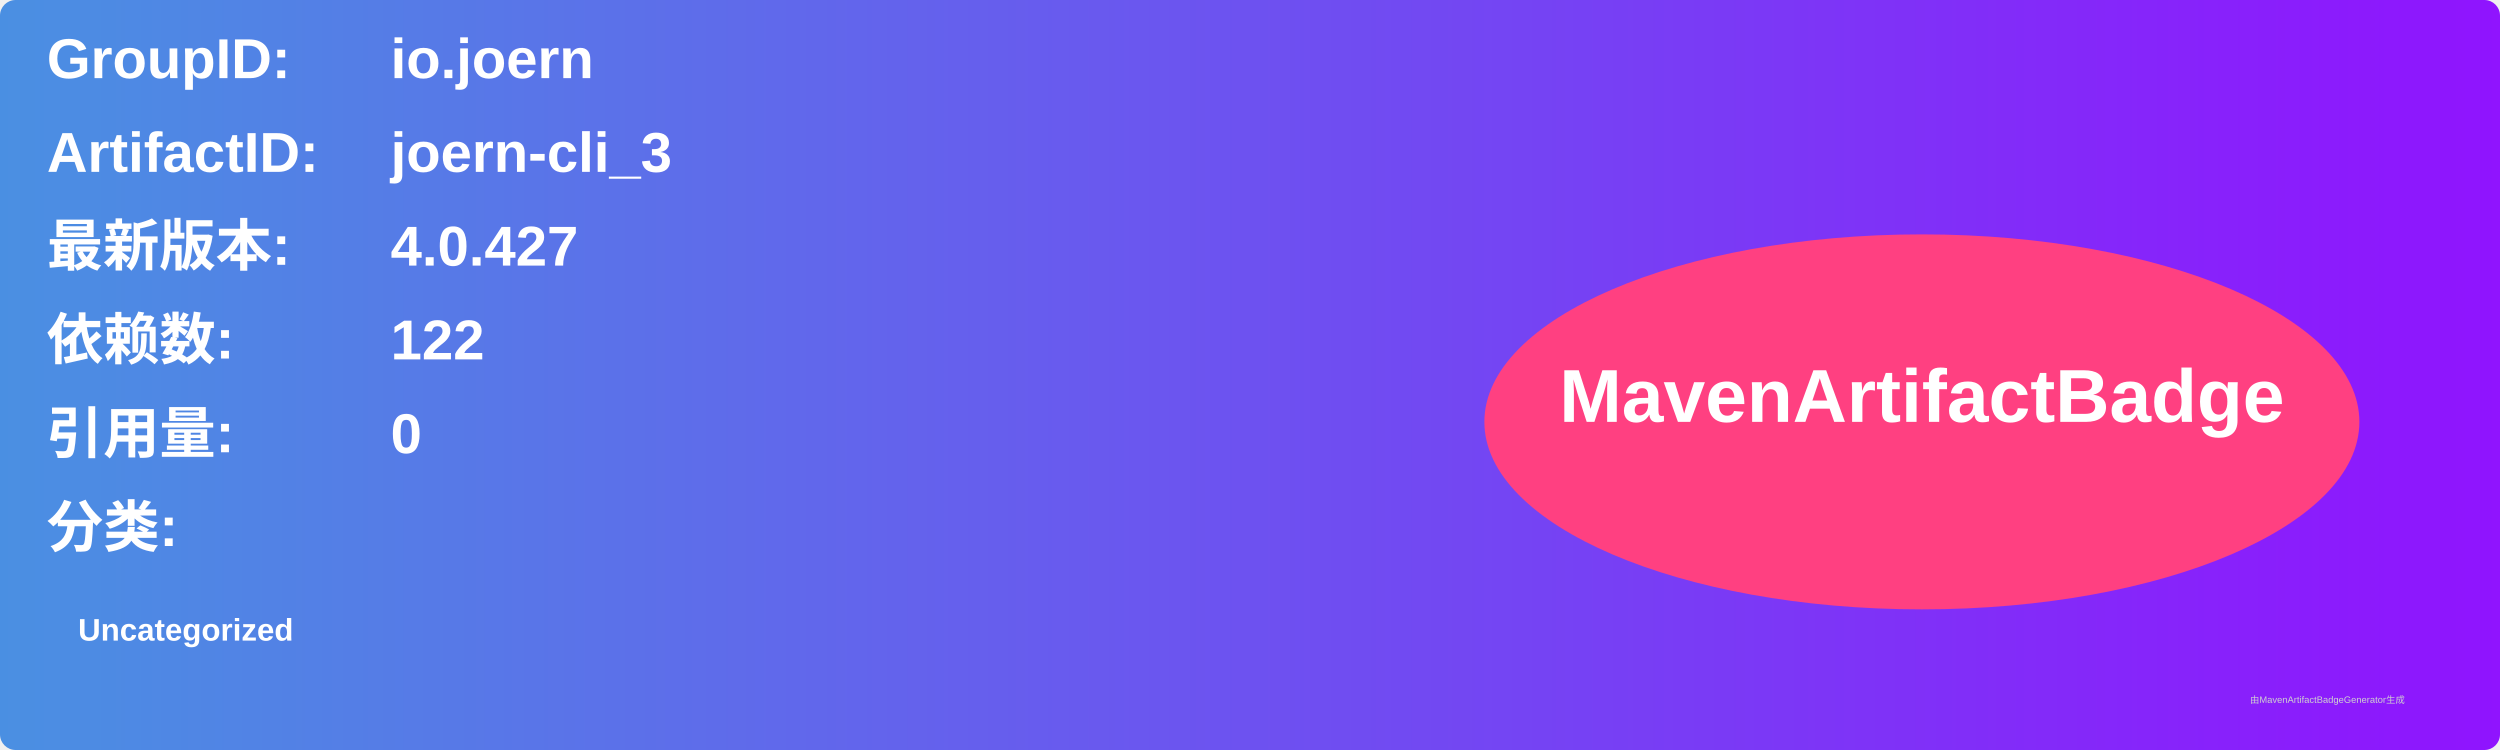
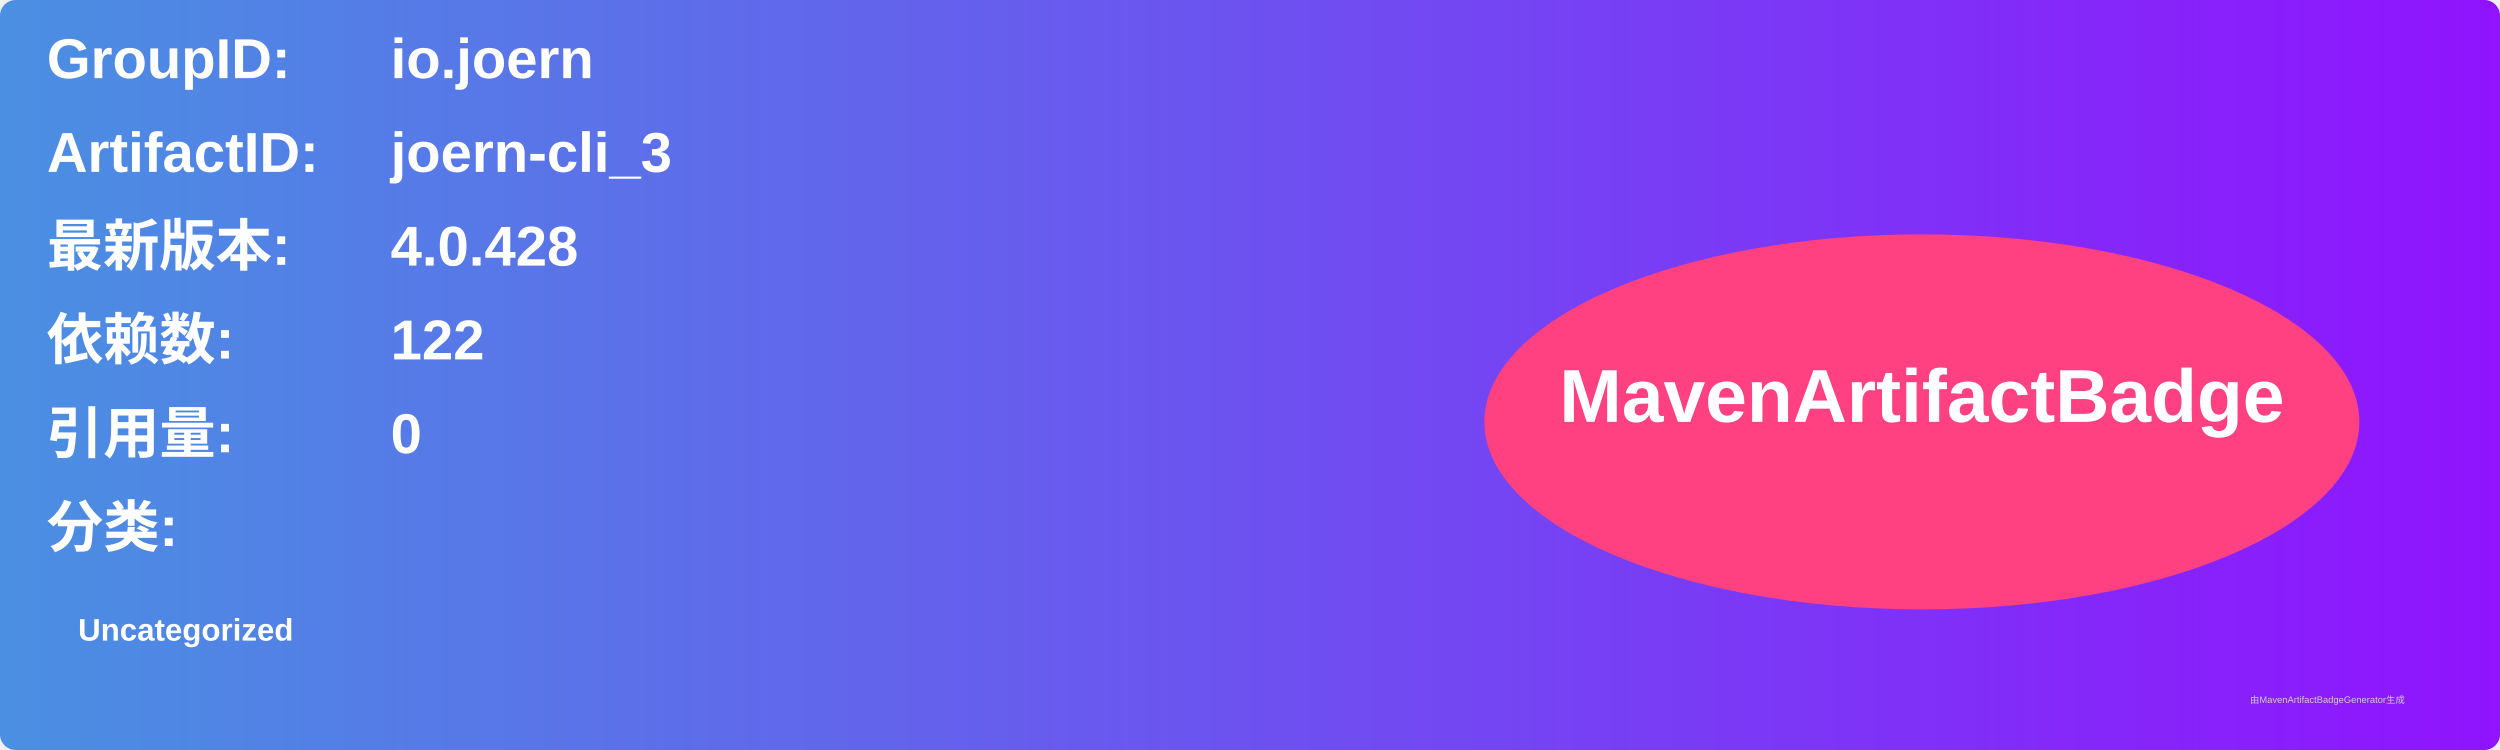
<svg xmlns="http://www.w3.org/2000/svg" width="800" height="240" viewBox="0 0 800 240">
  <linearGradient id="grad" x1="0%" y1="0%" x2="100%" y2="0%">
    <stop offset="0%" stop-color="#4a90e2" />
    <stop offset="100%" stop-color="#9013fe" />
  </linearGradient>
  <rect width="100%" height="100%" rx="5" ry="5" fill="url(#grad)" />
  <g transform="translate(15, 15)">
    <text x="0" y="10" font-family="Arial" font-size="18" fill="white" font-weight="bold" width="260">GroupID:</text>
    <text x="110" y="10" font-family="Arial" font-size="18" fill="white" font-weight="bold" width="460">io.joern</text>
    <text x="0" y="40" font-family="Arial" font-size="18" fill="white" font-weight="bold" width="260">ArtifactID:</text>
    <text x="110" y="40" font-family="Arial" font-size="18" fill="white" font-weight="bold" width="460">joern-cli_3</text>
    <text x="0" y="70" font-family="Arial" font-size="18" fill="white" font-weight="bold">最新版本:</text>
    <text x="110" y="70" font-family="Arial" font-size="18" fill="white" font-weight="bold">
-       <tspan font-weight="bold">4.0.427</tspan>
+       <tspan font-weight="bold">4.0.428</tspan>
    </text>
    <text x="0" y="100" font-family="Arial" font-size="18" fill="white" font-weight="bold">依赖数: </text>
    <text x="110" y="100" font-family="Arial" font-size="18" fill="white">
      <tspan font-weight="bold">122</tspan>
    </text>
    <text x="0" y="130" font-family="Arial" font-size="18" fill="white" font-weight="bold">引用量: </text>
    <text x="110" y="130" font-family="Arial" font-size="18" fill="white">
      <tspan font-weight="bold">0</tspan>
    </text>
    <text x="0" y="160" font-family="Arial" font-size="18" fill="white" font-weight="bold">分类:</text>
    <text x="10" y="190" font-family="Arial" font-size="10" fill="white">
      <tspan font-weight="bold">Uncategorized</tspan>
    </text>
    <ellipse cx="600" cy="120" rx="140" ry="60" fill="#ff4081" />
    <text x="600" y="120" text-anchor="middle" font-family="Arial" font-size="24" fill="white" font-weight="bold">MavenArtifactBadge</text>
  </g>
  <text x="720" y="225" font-family="Arial" font-size="3" fill="#d0d0d0">由MavenArtifactBadgeGenerator生成</text>
</svg>
